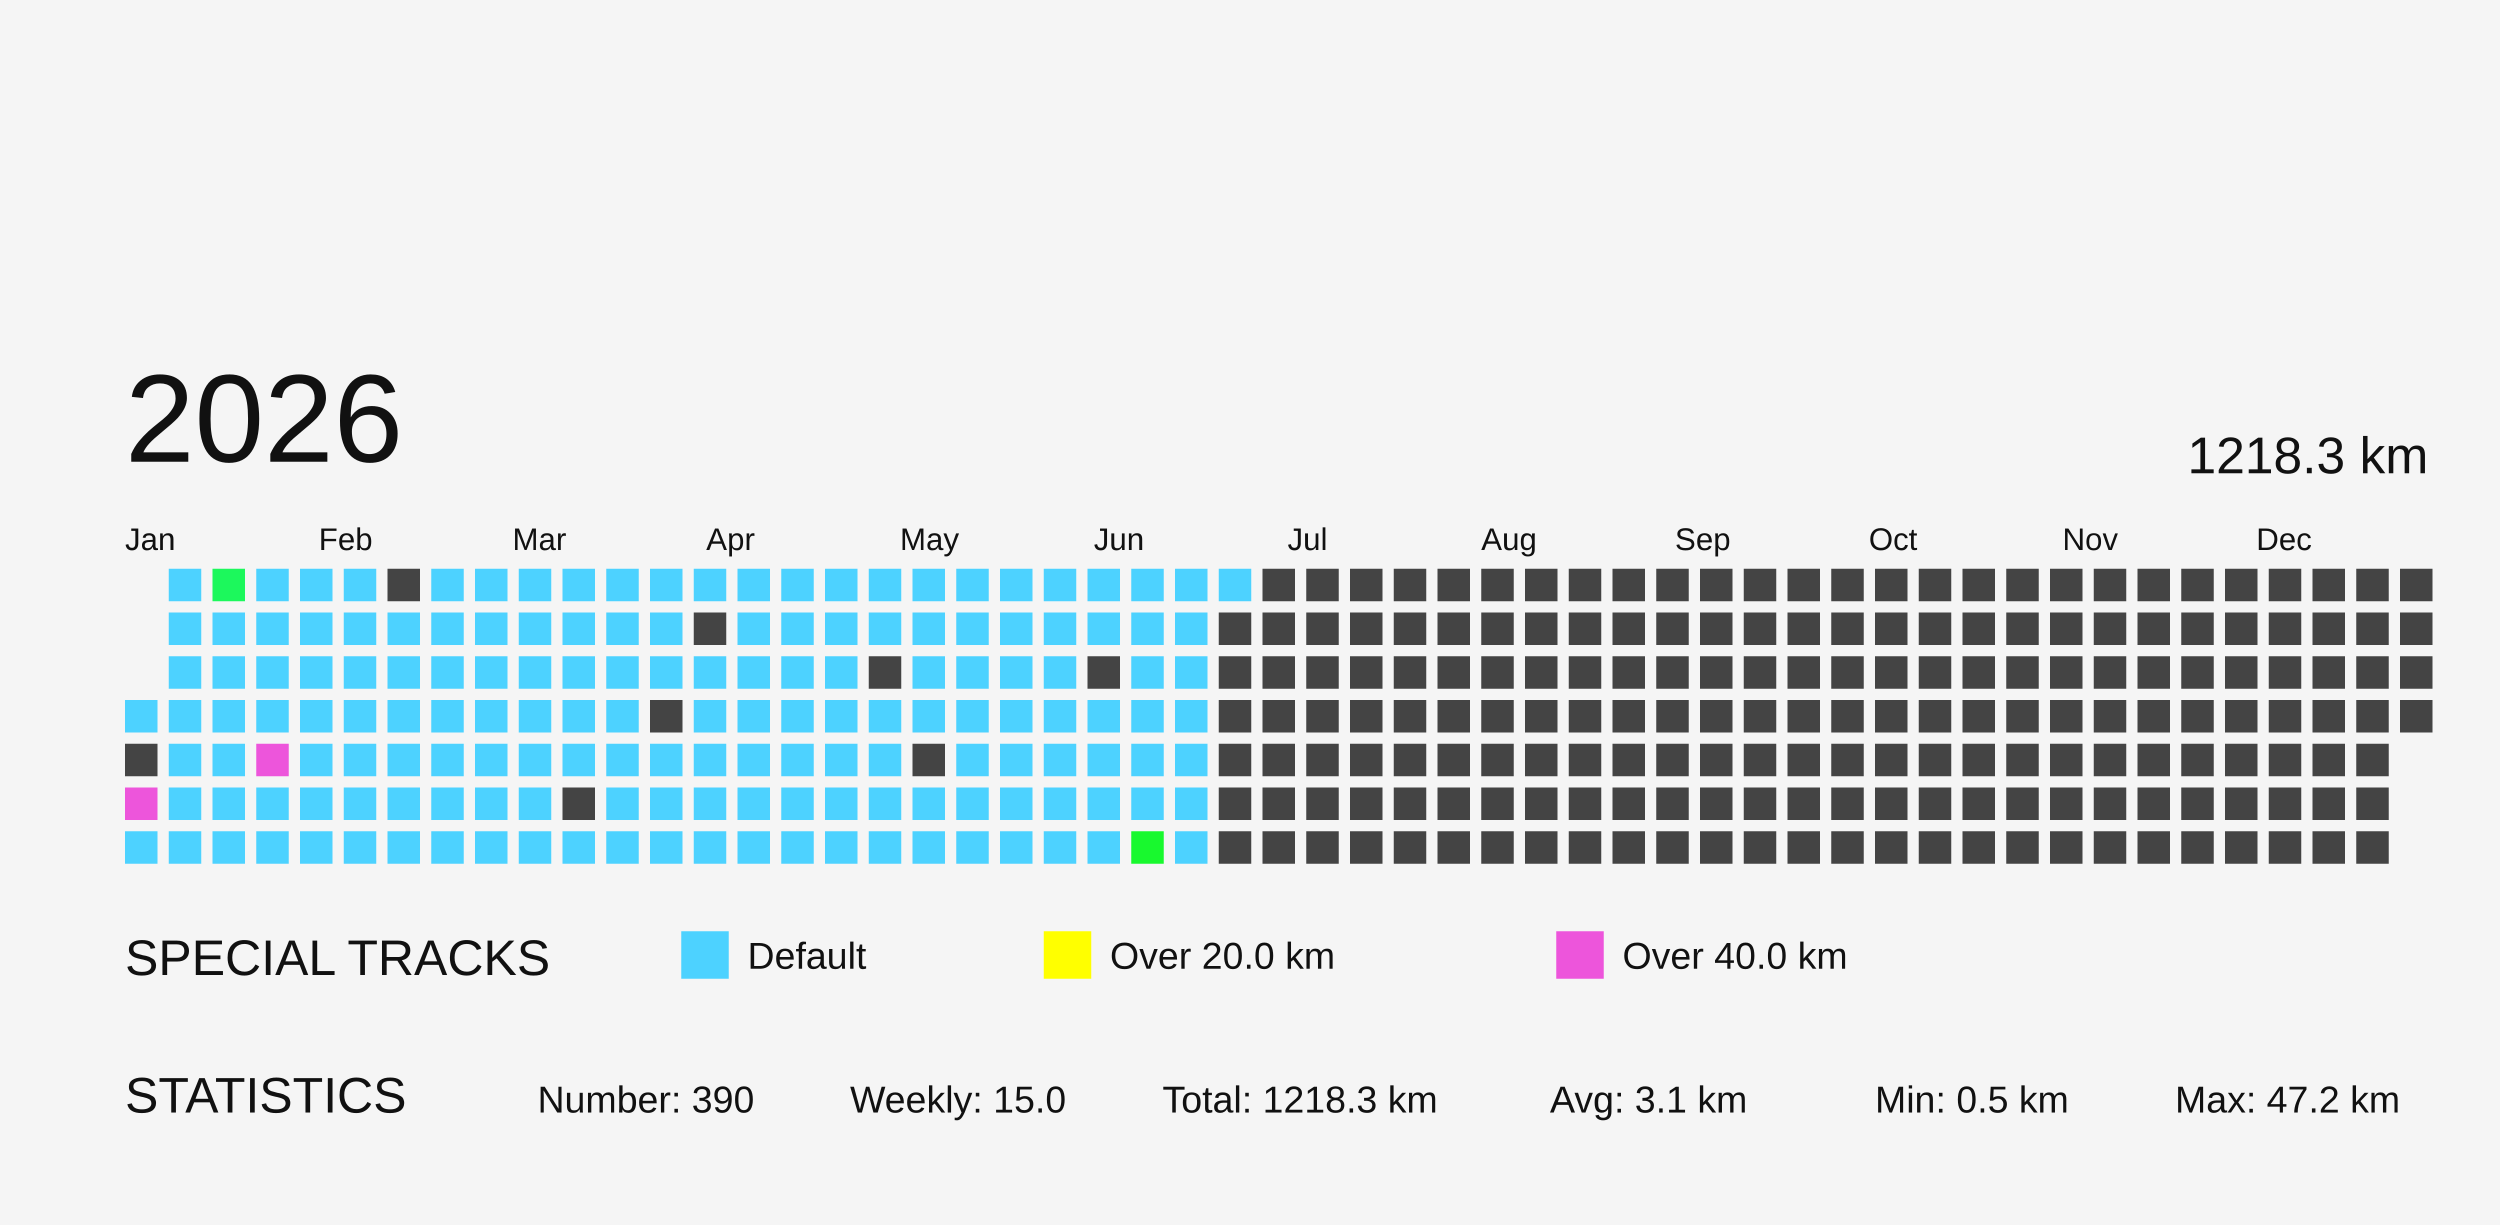
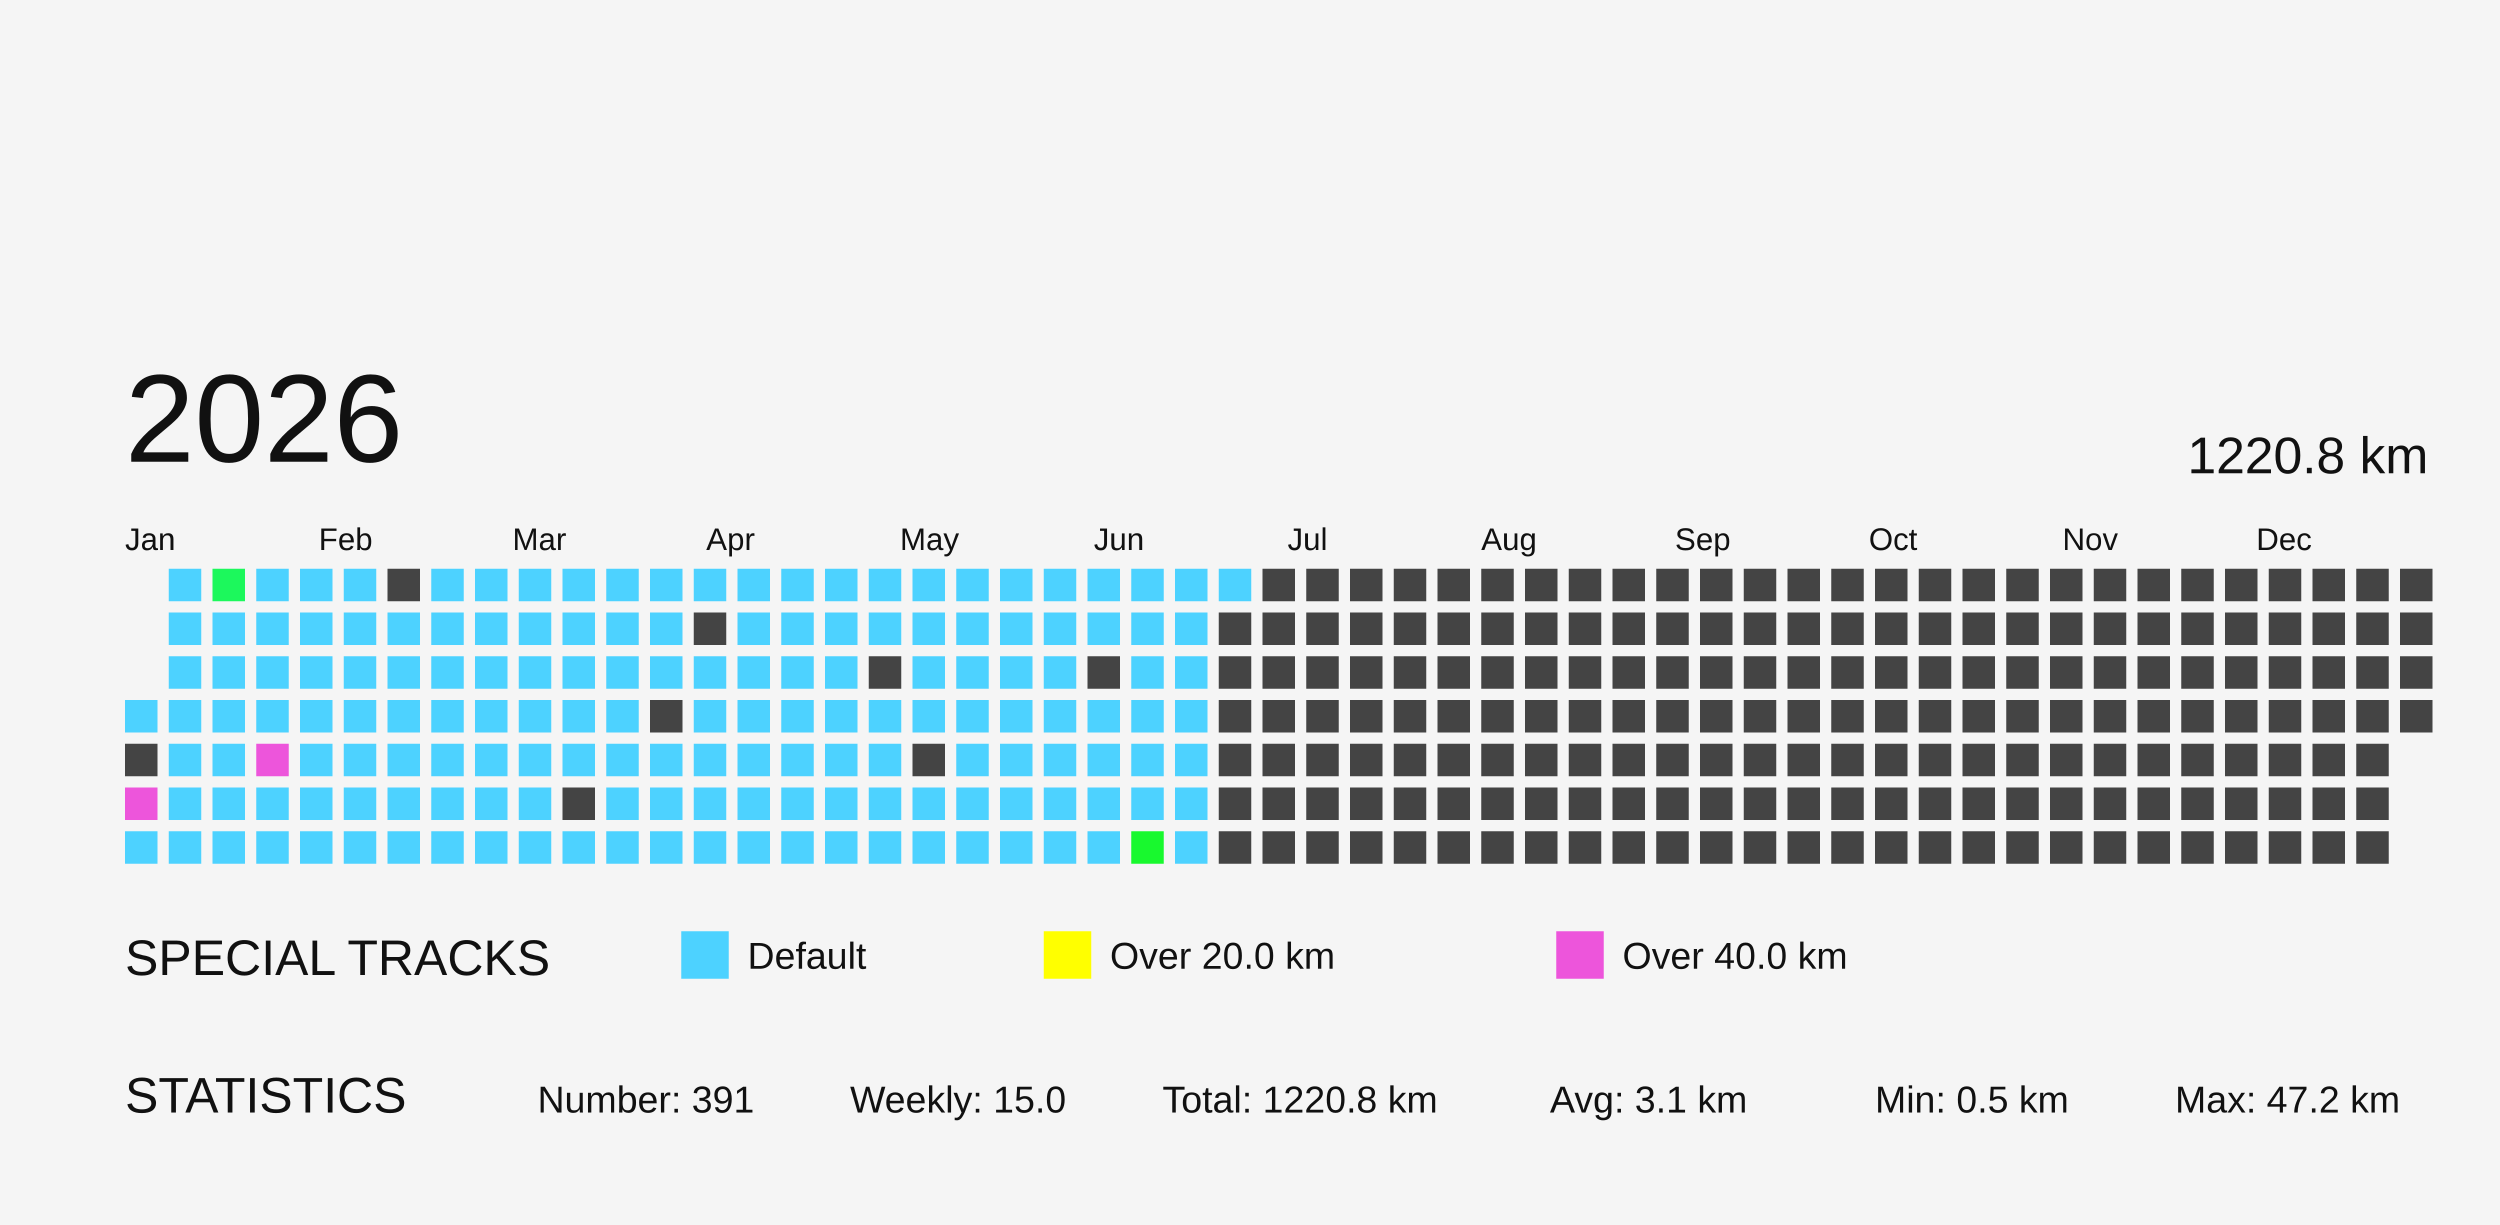
<svg xmlns="http://www.w3.org/2000/svg" baseProfile="full" height="98mm" version="1.1" viewBox="0,0,200,98" width="200mm">
  <defs>
    <pattern height="2" id="indoor-stripe" patternUnits="userSpaceOnUse" width="2">
      <line stroke="white" stroke-opacity="0.45" stroke-width="0.5" x1="0" x2="2" y1="2" y2="0" />
    </pattern>
  </defs>
  <rect fill="#f5f5f5" height="98" width="200" x="0" y="0" />
  <text fill="#111111" style="font-size:4px; font-family:Arial" x="10" y="78">SPECIAL TRACKS</text>
  <rect fill="#4DD2FF" height="2.8" stroke="#4DD2FF" width="2.8" x="55" y="75" />
  <text fill="#111111" style="font-size:3px; font-family:Arial" x="59.8" y="77.5">Default</text>
  <rect fill="#FFFF00" height="2.8" stroke="#FFFF00" width="2.8" x="84" y="75" />
  <text fill="#111111" style="font-size:3px; font-family:Arial" x="88.8" y="77.5">Over 20.0 km</text>
  <rect fill="#ED55DB" height="2.8" stroke="#ED55DB" width="2.8" x="125" y="75" />
  <text fill="#111111" style="font-size:3px; font-family:Arial" x="129.8" y="77.5">Over 40.0 km</text>
  <text fill="#111111" style="font-size:4px; font-family:Arial" x="10" y="89">STATISTICS</text>
-   <text fill="#111111" style="font-size:3px; font-family:Arial" x="43" y="89">Number: 390</text>
+   <text fill="#111111" style="font-size:3px; font-family:Arial" x="43" y="89">Number: 391</text>
  <text fill="#111111" style="font-size:3px; font-family:Arial" x="68" y="89">Weekly: 15.0</text>
-   <text fill="#111111" style="font-size:3px; font-family:Arial" x="93" y="89">Total: 1218.3 km</text>
+   <text fill="#111111" style="font-size:3px; font-family:Arial" x="93" y="89">Total: 1220.8 km</text>
  <text fill="#111111" style="font-size:3px; font-family:Arial" x="124" y="89">Avg: 3.1 km</text>
  <text fill="#111111" style="font-size:3px; font-family:Arial" x="150" y="89">Min: 0.5 km</text>
  <text fill="#111111" style="font-size:3px; font-family:Arial" x="174" y="89">Max: 47.2 km</text>
  <text dominant-baseline="hanging" fill="#111111" style="font-size:10.0px; font-family:Arial;" x="10" y="30">2026</text>
-   <text dominant-baseline="hanging" fill="#111111" style="font-size:4.125px; font-family:Arial;" x="175" y="35">1218.3 km</text>
+   <text dominant-baseline="hanging" fill="#111111" style="font-size:4.125px; font-family:Arial;" x="175" y="35">1220.8 km</text>
  <text fill="#111111" style="font-size:2.5px; font-family:Arial" x="10.0" y="44">Jan</text>
  <text fill="#111111" style="font-size:2.5px; font-family:Arial" x="25.5" y="44">Feb</text>
  <text fill="#111111" style="font-size:2.5px; font-family:Arial" x="41.0" y="44">Mar</text>
  <text fill="#111111" style="font-size:2.5px; font-family:Arial" x="56.5" y="44">Apr</text>
  <text fill="#111111" style="font-size:2.5px; font-family:Arial" x="72.0" y="44">May</text>
  <text fill="#111111" style="font-size:2.5px; font-family:Arial" x="87.5" y="44">Jun</text>
  <text fill="#111111" style="font-size:2.5px; font-family:Arial" x="103.0" y="44">Jul</text>
  <text fill="#111111" style="font-size:2.5px; font-family:Arial" x="118.5" y="44">Aug</text>
  <text fill="#111111" style="font-size:2.5px; font-family:Arial" x="134.0" y="44">Sep</text>
  <text fill="#111111" style="font-size:2.5px; font-family:Arial" x="149.5" y="44">Oct</text>
  <text fill="#111111" style="font-size:2.5px; font-family:Arial" x="165.0" y="44">Nov</text>
  <text fill="#111111" style="font-size:2.5px; font-family:Arial" x="180.5" y="44">Dec</text>
  <rect fill="#4dd2ff" height="2.6" width="2.6" x="10.0" y="56.0" />
  <rect fill="#444444" height="2.6" width="2.6" x="10.0" y="59.5" />
  <rect fill="#ED55DB" height="2.6" width="2.6" x="10.0" y="63.0" />
  <rect fill="#4dd2ff" height="2.6" width="2.6" x="10.0" y="66.5" />
  <rect fill="#4dd2ff" height="2.6" width="2.6" x="13.5" y="45.5" />
  <rect fill="#4dd2ff" height="2.6" width="2.6" x="13.5" y="49.0" />
  <rect fill="#4dd2ff" height="2.6" width="2.6" x="13.5" y="52.5" />
  <rect fill="#4dd2ff" height="2.6" width="2.6" x="13.5" y="56.0" />
  <rect fill="#4dd2ff" height="2.6" width="2.6" x="13.5" y="59.5" />
  <rect fill="#4dd2ff" height="2.6" width="2.6" x="13.5" y="63.0" />
  <rect fill="#4dd2ff" height="2.6" width="2.6" x="13.5" y="66.5" />
  <rect fill="#1cf85c" height="2.6" width="2.6" x="17.0" y="45.5" />
  <rect fill="#4dd2ff" height="2.6" width="2.6" x="17.0" y="49.0" />
  <rect fill="#4dd2ff" height="2.6" width="2.6" x="17.0" y="52.5" />
  <rect fill="#4dd2ff" height="2.6" width="2.6" x="17.0" y="56.0" />
  <rect fill="#4dd2ff" height="2.6" width="2.6" x="17.0" y="59.5" />
  <rect fill="#4dd2ff" height="2.6" width="2.6" x="17.0" y="63.0" />
  <rect fill="#4dd2ff" height="2.6" width="2.6" x="17.0" y="66.5" />
  <rect fill="#4dd2ff" height="2.6" width="2.6" x="20.5" y="45.5" />
  <rect fill="#4dd2ff" height="2.6" width="2.6" x="20.5" y="49.0" />
  <rect fill="#4dd2ff" height="2.6" width="2.6" x="20.5" y="52.5" />
  <rect fill="#4dd2ff" height="2.6" width="2.6" x="20.5" y="56.0" />
  <rect fill="#ED55DB" height="2.6" width="2.6" x="20.5" y="59.5" />
  <rect fill="#4dd2ff" height="2.6" width="2.6" x="20.5" y="63.0" />
  <rect fill="#4dd2ff" height="2.6" width="2.6" x="20.5" y="66.5" />
  <rect fill="#4dd2ff" height="2.6" width="2.6" x="24.0" y="45.5" />
  <rect fill="#4dd2ff" height="2.6" width="2.6" x="24.0" y="49.0" />
  <rect fill="#4dd2ff" height="2.6" width="2.6" x="24.0" y="52.5" />
  <rect fill="#4dd2ff" height="2.6" width="2.6" x="24.0" y="56.0" />
  <rect fill="#4dd2ff" height="2.6" width="2.6" x="24.0" y="59.5" />
  <rect fill="#4dd2ff" height="2.6" width="2.6" x="24.0" y="63.0" />
  <rect fill="#4dd2ff" height="2.6" width="2.6" x="24.0" y="66.5" />
  <rect fill="#4dd2ff" height="2.6" width="2.6" x="27.5" y="45.5" />
  <rect fill="#4dd2ff" height="2.6" width="2.6" x="27.5" y="49.0" />
  <rect fill="#4dd2ff" height="2.6" width="2.6" x="27.5" y="52.5" />
  <rect fill="#4dd2ff" height="2.6" width="2.6" x="27.5" y="56.0" />
  <rect fill="#4dd2ff" height="2.6" width="2.6" x="27.5" y="59.5" />
  <rect fill="#4dd2ff" height="2.6" width="2.6" x="27.5" y="63.0" />
  <rect fill="#4dd2ff" height="2.6" width="2.6" x="27.5" y="66.5" />
  <rect fill="#444444" height="2.6" width="2.6" x="31.0" y="45.5" />
  <rect fill="#4dd2ff" height="2.6" width="2.6" x="31.0" y="49.0" />
  <rect fill="#4dd2ff" height="2.6" width="2.6" x="31.0" y="52.5" />
  <rect fill="#4dd2ff" height="2.6" width="2.6" x="31.0" y="56.0" />
  <rect fill="#4dd2ff" height="2.6" width="2.6" x="31.0" y="59.5" />
  <rect fill="#4dd2ff" height="2.6" width="2.6" x="31.0" y="63.0" />
  <rect fill="#4dd2ff" height="2.6" width="2.6" x="31.0" y="66.5" />
  <rect fill="#4dd2ff" height="2.6" width="2.6" x="34.5" y="45.5" />
  <rect fill="#4dd2ff" height="2.6" width="2.6" x="34.5" y="49.0" />
  <rect fill="#4dd2ff" height="2.6" width="2.6" x="34.5" y="52.5" />
  <rect fill="#4dd2ff" height="2.6" width="2.6" x="34.5" y="56.0" />
  <rect fill="#4dd2ff" height="2.6" width="2.6" x="34.5" y="59.5" />
  <rect fill="#4dd2ff" height="2.6" width="2.6" x="34.5" y="63.0" />
  <rect fill="#4dd2ff" height="2.6" width="2.6" x="34.5" y="66.5" />
  <rect fill="#4dd2ff" height="2.6" width="2.6" x="38.0" y="45.5" />
  <rect fill="#4dd2ff" height="2.6" width="2.6" x="38.0" y="49.0" />
  <rect fill="#4dd2ff" height="2.6" width="2.6" x="38.0" y="52.5" />
  <rect fill="#4dd2ff" height="2.6" width="2.6" x="38.0" y="56.0" />
  <rect fill="#4dd2ff" height="2.6" width="2.6" x="38.0" y="59.5" />
  <rect fill="#4dd2ff" height="2.6" width="2.6" x="38.0" y="63.0" />
  <rect fill="#4dd2ff" height="2.6" width="2.6" x="38.0" y="66.5" />
  <rect fill="#4dd2ff" height="2.6" width="2.6" x="41.5" y="45.5" />
  <rect fill="#4dd2ff" height="2.6" width="2.6" x="41.5" y="49.0" />
  <rect fill="#4dd2ff" height="2.6" width="2.6" x="41.5" y="52.5" />
  <rect fill="#4dd2ff" height="2.6" width="2.6" x="41.5" y="56.0" />
  <rect fill="#4dd2ff" height="2.6" width="2.6" x="41.5" y="59.5" />
  <rect fill="#4dd2ff" height="2.6" width="2.6" x="41.5" y="63.0" />
  <rect fill="#4dd2ff" height="2.6" width="2.6" x="41.5" y="66.5" />
  <rect fill="#4dd2ff" height="2.6" width="2.6" x="45.0" y="45.5" />
  <rect fill="#4dd2ff" height="2.6" width="2.6" x="45.0" y="49.0" />
  <rect fill="#4dd2ff" height="2.6" width="2.6" x="45.0" y="52.5" />
  <rect fill="#4dd2ff" height="2.6" width="2.6" x="45.0" y="56.0" />
  <rect fill="#4dd2ff" height="2.6" width="2.6" x="45.0" y="59.5" />
  <rect fill="#444444" height="2.6" width="2.6" x="45.0" y="63.0" />
  <rect fill="#4dd2ff" height="2.6" width="2.6" x="45.0" y="66.5" />
  <rect fill="#4dd2ff" height="2.6" width="2.6" x="48.5" y="45.5" />
  <rect fill="#4dd2ff" height="2.6" width="2.6" x="48.5" y="49.0" />
  <rect fill="#4dd2ff" height="2.6" width="2.6" x="48.5" y="52.5" />
  <rect fill="#4dd2ff" height="2.6" width="2.6" x="48.5" y="56.0" />
  <rect fill="#4dd2ff" height="2.6" width="2.6" x="48.5" y="59.5" />
  <rect fill="#4dd2ff" height="2.6" width="2.6" x="48.5" y="63.0" />
  <rect fill="#4dd2ff" height="2.6" width="2.6" x="48.5" y="66.5" />
  <rect fill="#4dd2ff" height="2.6" width="2.6" x="52.0" y="45.5" />
  <rect fill="#4dd2ff" height="2.6" width="2.6" x="52.0" y="49.0" />
  <rect fill="#4dd2ff" height="2.6" width="2.6" x="52.0" y="52.5" />
  <rect fill="#444444" height="2.6" width="2.6" x="52.0" y="56.0" />
  <rect fill="#4dd2ff" height="2.6" width="2.6" x="52.0" y="59.5" />
  <rect fill="#4dd2ff" height="2.6" width="2.6" x="52.0" y="63.0" />
  <rect fill="#4dd2ff" height="2.6" width="2.6" x="52.0" y="66.5" />
  <rect fill="#4dd2ff" height="2.6" width="2.6" x="55.5" y="45.5" />
  <rect fill="#444444" height="2.6" width="2.6" x="55.5" y="49.0" />
  <rect fill="#4dd2ff" height="2.6" width="2.6" x="55.5" y="52.5" />
  <rect fill="#4dd2ff" height="2.6" width="2.6" x="55.5" y="56.0" />
  <rect fill="#4dd2ff" height="2.6" width="2.6" x="55.5" y="59.5" />
  <rect fill="#4dd2ff" height="2.6" width="2.6" x="55.5" y="63.0" />
  <rect fill="#4dd2ff" height="2.6" width="2.6" x="55.5" y="66.5" />
  <rect fill="#4dd2ff" height="2.6" width="2.6" x="59.0" y="45.5" />
  <rect fill="#4dd2ff" height="2.6" width="2.6" x="59.0" y="49.0" />
  <rect fill="#4dd2ff" height="2.6" width="2.6" x="59.0" y="52.5" />
  <rect fill="#4dd2ff" height="2.6" width="2.6" x="59.0" y="56.0" />
  <rect fill="#4dd2ff" height="2.6" width="2.6" x="59.0" y="59.5" />
  <rect fill="#4dd2ff" height="2.6" width="2.6" x="59.0" y="63.0" />
  <rect fill="#4dd2ff" height="2.6" width="2.6" x="59.0" y="66.5" />
  <rect fill="#4dd2ff" height="2.6" width="2.6" x="62.5" y="45.5" />
  <rect fill="#4dd2ff" height="2.6" width="2.6" x="62.5" y="49.0" />
  <rect fill="#4dd2ff" height="2.6" width="2.6" x="62.5" y="52.5" />
  <rect fill="#4dd2ff" height="2.6" width="2.6" x="62.5" y="56.0" />
  <rect fill="#4dd2ff" height="2.6" width="2.6" x="62.5" y="59.5" />
  <rect fill="#4dd2ff" height="2.6" width="2.6" x="62.5" y="63.0" />
  <rect fill="#4dd2ff" height="2.6" width="2.6" x="62.5" y="66.5" />
  <rect fill="#4dd2ff" height="2.6" width="2.6" x="66.0" y="45.5" />
  <rect fill="#4dd2ff" height="2.6" width="2.6" x="66.0" y="49.0" />
  <rect fill="#4dd2ff" height="2.6" width="2.6" x="66.0" y="52.5" />
  <rect fill="#4dd2ff" height="2.6" width="2.6" x="66.0" y="56.0" />
  <rect fill="#4dd2ff" height="2.6" width="2.6" x="66.0" y="59.5" />
  <rect fill="#4dd2ff" height="2.6" width="2.6" x="66.0" y="63.0" />
  <rect fill="#4dd2ff" height="2.6" width="2.6" x="66.0" y="66.5" />
  <rect fill="#4dd2ff" height="2.6" width="2.6" x="69.5" y="45.5" />
  <rect fill="#4dd2ff" height="2.6" width="2.6" x="69.5" y="49.0" />
  <rect fill="#444444" height="2.6" width="2.6" x="69.5" y="52.5" />
  <rect fill="#4dd2ff" height="2.6" width="2.6" x="69.5" y="56.0" />
  <rect fill="#4dd2ff" height="2.6" width="2.6" x="69.5" y="59.5" />
  <rect fill="#4dd2ff" height="2.6" width="2.6" x="69.5" y="63.0" />
  <rect fill="#4dd2ff" height="2.6" width="2.6" x="69.5" y="66.5" />
  <rect fill="#4dd2ff" height="2.6" width="2.6" x="73.0" y="45.5" />
  <rect fill="#4dd2ff" height="2.6" width="2.6" x="73.0" y="49.0" />
  <rect fill="#4dd2ff" height="2.6" width="2.6" x="73.0" y="52.5" />
  <rect fill="#4dd2ff" height="2.6" width="2.6" x="73.0" y="56.0" />
  <rect fill="#444444" height="2.6" width="2.6" x="73.0" y="59.5" />
  <rect fill="#4dd2ff" height="2.6" width="2.6" x="73.0" y="63.0" />
  <rect fill="#4dd2ff" height="2.6" width="2.6" x="73.0" y="66.5" />
  <rect fill="#4dd2ff" height="2.6" width="2.6" x="76.5" y="45.5" />
  <rect fill="#4dd2ff" height="2.6" width="2.6" x="76.5" y="49.0" />
  <rect fill="#4dd2ff" height="2.6" width="2.6" x="76.5" y="52.5" />
  <rect fill="#4dd2ff" height="2.6" width="2.6" x="76.5" y="56.0" />
  <rect fill="#4dd2ff" height="2.6" width="2.6" x="76.5" y="59.5" />
  <rect fill="#4dd2ff" height="2.6" width="2.6" x="76.5" y="63.0" />
  <rect fill="#4dd2ff" height="2.6" width="2.6" x="76.5" y="66.5" />
  <rect fill="#4dd2ff" height="2.6" width="2.6" x="80.0" y="45.5" />
  <rect fill="#4dd2ff" height="2.6" width="2.6" x="80.0" y="49.0" />
  <rect fill="#4dd2ff" height="2.6" width="2.6" x="80.0" y="52.5" />
  <rect fill="#4dd2ff" height="2.6" width="2.6" x="80.0" y="56.0" />
  <rect fill="#4dd2ff" height="2.6" width="2.6" x="80.0" y="59.5" />
  <rect fill="#4dd2ff" height="2.6" width="2.6" x="80.0" y="63.0" />
  <rect fill="#4dd2ff" height="2.6" width="2.6" x="80.0" y="66.5" />
  <rect fill="#4dd2ff" height="2.6" width="2.6" x="83.5" y="45.5" />
  <rect fill="#4dd2ff" height="2.6" width="2.6" x="83.5" y="49.0" />
  <rect fill="#4dd2ff" height="2.6" width="2.6" x="83.5" y="52.5" />
  <rect fill="#4dd2ff" height="2.6" width="2.6" x="83.5" y="56.0" />
  <rect fill="#4dd2ff" height="2.6" width="2.6" x="83.5" y="59.5" />
  <rect fill="#4dd2ff" height="2.6" width="2.6" x="83.5" y="63.0" />
  <rect fill="#4dd2ff" height="2.6" width="2.6" x="83.5" y="66.5" />
  <rect fill="#4dd2ff" height="2.6" width="2.6" x="87.0" y="45.5" />
  <rect fill="#4dd2ff" height="2.6" width="2.6" x="87.0" y="49.0" />
  <rect fill="#444444" height="2.6" width="2.6" x="87.0" y="52.5" />
  <rect fill="#4dd2ff" height="2.6" width="2.6" x="87.0" y="56.0" />
  <rect fill="#4dd2ff" height="2.6" width="2.6" x="87.0" y="59.5" />
  <rect fill="#4dd2ff" height="2.6" width="2.6" x="87.0" y="63.0" />
  <rect fill="#4dd2ff" height="2.6" width="2.6" x="87.0" y="66.5" />
  <rect fill="#4dd2ff" height="2.6" width="2.6" x="90.5" y="45.5" />
  <rect fill="#4dd2ff" height="2.6" width="2.6" x="90.5" y="49.0" />
  <rect fill="#4dd2ff" height="2.6" width="2.6" x="90.5" y="52.5" />
  <rect fill="#4dd2ff" height="2.6" width="2.6" x="90.5" y="56.0" />
  <rect fill="#4dd2ff" height="2.6" width="2.6" x="90.5" y="59.5" />
  <rect fill="#4dd2ff" height="2.6" width="2.6" x="90.5" y="63.0" />
  <rect fill="#18f92e" height="2.6" width="2.6" x="90.5" y="66.5" />
  <rect fill="#4dd2ff" height="2.6" width="2.6" x="94.0" y="45.5" />
  <rect fill="#4dd2ff" height="2.6" width="2.6" x="94.0" y="49.0" />
  <rect fill="#4dd2ff" height="2.6" width="2.6" x="94.0" y="52.5" />
  <rect fill="#4dd2ff" height="2.6" width="2.6" x="94.0" y="56.0" />
  <rect fill="#4dd2ff" height="2.6" width="2.6" x="94.0" y="59.5" />
  <rect fill="#4dd2ff" height="2.6" width="2.6" x="94.0" y="63.0" />
  <rect fill="#4dd2ff" height="2.6" width="2.6" x="94.0" y="66.5" />
  <rect fill="#4dd2ff" height="2.6" width="2.6" x="97.5" y="45.5" />
  <rect fill="#444444" height="2.6" width="2.6" x="97.5" y="49.0" />
  <rect fill="#444444" height="2.6" width="2.6" x="97.5" y="52.5" />
  <rect fill="#444444" height="2.6" width="2.6" x="97.5" y="56.0" />
  <rect fill="#444444" height="2.6" width="2.6" x="97.5" y="59.5" />
  <rect fill="#444444" height="2.6" width="2.6" x="97.5" y="63.0" />
  <rect fill="#444444" height="2.6" width="2.6" x="97.5" y="66.5" />
  <rect fill="#444444" height="2.6" width="2.6" x="101.0" y="45.5" />
  <rect fill="#444444" height="2.6" width="2.6" x="101.0" y="49.0" />
  <rect fill="#444444" height="2.6" width="2.6" x="101.0" y="52.5" />
  <rect fill="#444444" height="2.6" width="2.6" x="101.0" y="56.0" />
  <rect fill="#444444" height="2.6" width="2.6" x="101.0" y="59.5" />
  <rect fill="#444444" height="2.6" width="2.6" x="101.0" y="63.0" />
  <rect fill="#444444" height="2.6" width="2.6" x="101.0" y="66.5" />
  <rect fill="#444444" height="2.6" width="2.6" x="104.5" y="45.5" />
  <rect fill="#444444" height="2.6" width="2.6" x="104.5" y="49.0" />
  <rect fill="#444444" height="2.6" width="2.6" x="104.5" y="52.5" />
  <rect fill="#444444" height="2.6" width="2.6" x="104.5" y="56.0" />
  <rect fill="#444444" height="2.6" width="2.6" x="104.5" y="59.5" />
  <rect fill="#444444" height="2.6" width="2.6" x="104.5" y="63.0" />
  <rect fill="#444444" height="2.6" width="2.6" x="104.5" y="66.5" />
  <rect fill="#444444" height="2.6" width="2.6" x="108.0" y="45.5" />
  <rect fill="#444444" height="2.6" width="2.6" x="108.0" y="49.0" />
  <rect fill="#444444" height="2.6" width="2.6" x="108.0" y="52.5" />
  <rect fill="#444444" height="2.6" width="2.6" x="108.0" y="56.0" />
  <rect fill="#444444" height="2.6" width="2.6" x="108.0" y="59.5" />
  <rect fill="#444444" height="2.6" width="2.6" x="108.0" y="63.0" />
  <rect fill="#444444" height="2.6" width="2.6" x="108.0" y="66.5" />
  <rect fill="#444444" height="2.6" width="2.6" x="111.5" y="45.5" />
  <rect fill="#444444" height="2.6" width="2.6" x="111.5" y="49.0" />
  <rect fill="#444444" height="2.6" width="2.6" x="111.5" y="52.5" />
  <rect fill="#444444" height="2.6" width="2.6" x="111.5" y="56.0" />
  <rect fill="#444444" height="2.6" width="2.6" x="111.5" y="59.5" />
  <rect fill="#444444" height="2.6" width="2.6" x="111.5" y="63.0" />
  <rect fill="#444444" height="2.6" width="2.6" x="111.5" y="66.5" />
  <rect fill="#444444" height="2.6" width="2.6" x="115.0" y="45.5" />
  <rect fill="#444444" height="2.6" width="2.6" x="115.0" y="49.0" />
  <rect fill="#444444" height="2.6" width="2.6" x="115.0" y="52.5" />
  <rect fill="#444444" height="2.6" width="2.6" x="115.0" y="56.0" />
  <rect fill="#444444" height="2.6" width="2.6" x="115.0" y="59.5" />
  <rect fill="#444444" height="2.6" width="2.6" x="115.0" y="63.0" />
  <rect fill="#444444" height="2.6" width="2.6" x="115.0" y="66.5" />
  <rect fill="#444444" height="2.6" width="2.6" x="118.5" y="45.5" />
  <rect fill="#444444" height="2.6" width="2.6" x="118.5" y="49.0" />
  <rect fill="#444444" height="2.6" width="2.6" x="118.5" y="52.5" />
  <rect fill="#444444" height="2.6" width="2.6" x="118.5" y="56.0" />
  <rect fill="#444444" height="2.6" width="2.6" x="118.5" y="59.5" />
  <rect fill="#444444" height="2.6" width="2.6" x="118.5" y="63.0" />
  <rect fill="#444444" height="2.6" width="2.6" x="118.5" y="66.5" />
  <rect fill="#444444" height="2.6" width="2.6" x="122.0" y="45.5" />
  <rect fill="#444444" height="2.6" width="2.6" x="122.0" y="49.0" />
  <rect fill="#444444" height="2.6" width="2.6" x="122.0" y="52.5" />
  <rect fill="#444444" height="2.6" width="2.6" x="122.0" y="56.0" />
  <rect fill="#444444" height="2.6" width="2.6" x="122.0" y="59.5" />
  <rect fill="#444444" height="2.6" width="2.6" x="122.0" y="63.0" />
  <rect fill="#444444" height="2.6" width="2.6" x="122.0" y="66.5" />
  <rect fill="#444444" height="2.6" width="2.6" x="125.5" y="45.5" />
  <rect fill="#444444" height="2.6" width="2.6" x="125.5" y="49.0" />
  <rect fill="#444444" height="2.6" width="2.6" x="125.5" y="52.5" />
  <rect fill="#444444" height="2.6" width="2.6" x="125.5" y="56.0" />
  <rect fill="#444444" height="2.6" width="2.6" x="125.5" y="59.5" />
  <rect fill="#444444" height="2.6" width="2.6" x="125.5" y="63.0" />
  <rect fill="#444444" height="2.6" width="2.6" x="125.5" y="66.5" />
  <rect fill="#444444" height="2.6" width="2.6" x="129.0" y="45.5" />
  <rect fill="#444444" height="2.6" width="2.6" x="129.0" y="49.0" />
  <rect fill="#444444" height="2.6" width="2.6" x="129.0" y="52.5" />
  <rect fill="#444444" height="2.6" width="2.6" x="129.0" y="56.0" />
  <rect fill="#444444" height="2.6" width="2.6" x="129.0" y="59.5" />
  <rect fill="#444444" height="2.6" width="2.6" x="129.0" y="63.0" />
  <rect fill="#444444" height="2.6" width="2.6" x="129.0" y="66.5" />
  <rect fill="#444444" height="2.6" width="2.6" x="132.5" y="45.5" />
  <rect fill="#444444" height="2.6" width="2.6" x="132.5" y="49.0" />
  <rect fill="#444444" height="2.6" width="2.6" x="132.5" y="52.5" />
  <rect fill="#444444" height="2.6" width="2.6" x="132.5" y="56.0" />
  <rect fill="#444444" height="2.6" width="2.6" x="132.5" y="59.5" />
  <rect fill="#444444" height="2.6" width="2.6" x="132.5" y="63.0" />
  <rect fill="#444444" height="2.6" width="2.6" x="132.5" y="66.5" />
  <rect fill="#444444" height="2.6" width="2.6" x="136.0" y="45.5" />
  <rect fill="#444444" height="2.6" width="2.6" x="136.0" y="49.0" />
  <rect fill="#444444" height="2.6" width="2.6" x="136.0" y="52.5" />
  <rect fill="#444444" height="2.6" width="2.6" x="136.0" y="56.0" />
  <rect fill="#444444" height="2.6" width="2.6" x="136.0" y="59.5" />
  <rect fill="#444444" height="2.6" width="2.6" x="136.0" y="63.0" />
  <rect fill="#444444" height="2.6" width="2.6" x="136.0" y="66.5" />
  <rect fill="#444444" height="2.6" width="2.6" x="139.5" y="45.5" />
  <rect fill="#444444" height="2.6" width="2.6" x="139.5" y="49.0" />
  <rect fill="#444444" height="2.6" width="2.6" x="139.5" y="52.5" />
  <rect fill="#444444" height="2.6" width="2.6" x="139.5" y="56.0" />
  <rect fill="#444444" height="2.6" width="2.6" x="139.5" y="59.5" />
  <rect fill="#444444" height="2.6" width="2.6" x="139.5" y="63.0" />
  <rect fill="#444444" height="2.6" width="2.6" x="139.5" y="66.5" />
  <rect fill="#444444" height="2.6" width="2.6" x="143.0" y="45.5" />
  <rect fill="#444444" height="2.6" width="2.6" x="143.0" y="49.0" />
  <rect fill="#444444" height="2.6" width="2.6" x="143.0" y="52.5" />
  <rect fill="#444444" height="2.6" width="2.6" x="143.0" y="56.0" />
  <rect fill="#444444" height="2.6" width="2.6" x="143.0" y="59.5" />
  <rect fill="#444444" height="2.6" width="2.6" x="143.0" y="63.0" />
  <rect fill="#444444" height="2.6" width="2.6" x="143.0" y="66.5" />
  <rect fill="#444444" height="2.6" width="2.6" x="146.5" y="45.5" />
  <rect fill="#444444" height="2.6" width="2.6" x="146.5" y="49.0" />
  <rect fill="#444444" height="2.6" width="2.6" x="146.5" y="52.5" />
  <rect fill="#444444" height="2.6" width="2.6" x="146.5" y="56.0" />
  <rect fill="#444444" height="2.6" width="2.6" x="146.5" y="59.5" />
  <rect fill="#444444" height="2.6" width="2.6" x="146.5" y="63.0" />
  <rect fill="#444444" height="2.6" width="2.6" x="146.5" y="66.5" />
  <rect fill="#444444" height="2.6" width="2.6" x="150.0" y="45.5" />
  <rect fill="#444444" height="2.6" width="2.6" x="150.0" y="49.0" />
  <rect fill="#444444" height="2.6" width="2.6" x="150.0" y="52.5" />
  <rect fill="#444444" height="2.6" width="2.6" x="150.0" y="56.0" />
  <rect fill="#444444" height="2.6" width="2.6" x="150.0" y="59.5" />
  <rect fill="#444444" height="2.6" width="2.6" x="150.0" y="63.0" />
  <rect fill="#444444" height="2.6" width="2.6" x="150.0" y="66.5" />
  <rect fill="#444444" height="2.6" width="2.6" x="153.5" y="45.5" />
  <rect fill="#444444" height="2.6" width="2.6" x="153.5" y="49.0" />
  <rect fill="#444444" height="2.6" width="2.6" x="153.5" y="52.5" />
  <rect fill="#444444" height="2.6" width="2.6" x="153.5" y="56.0" />
  <rect fill="#444444" height="2.6" width="2.6" x="153.5" y="59.5" />
  <rect fill="#444444" height="2.6" width="2.6" x="153.5" y="63.0" />
  <rect fill="#444444" height="2.6" width="2.6" x="153.5" y="66.5" />
  <rect fill="#444444" height="2.6" width="2.6" x="157.0" y="45.5" />
  <rect fill="#444444" height="2.6" width="2.6" x="157.0" y="49.0" />
  <rect fill="#444444" height="2.6" width="2.6" x="157.0" y="52.5" />
  <rect fill="#444444" height="2.6" width="2.6" x="157.0" y="56.0" />
  <rect fill="#444444" height="2.6" width="2.6" x="157.0" y="59.5" />
  <rect fill="#444444" height="2.6" width="2.6" x="157.0" y="63.0" />
  <rect fill="#444444" height="2.6" width="2.6" x="157.0" y="66.5" />
  <rect fill="#444444" height="2.6" width="2.6" x="160.5" y="45.5" />
  <rect fill="#444444" height="2.6" width="2.6" x="160.5" y="49.0" />
  <rect fill="#444444" height="2.6" width="2.6" x="160.5" y="52.5" />
  <rect fill="#444444" height="2.6" width="2.6" x="160.5" y="56.0" />
  <rect fill="#444444" height="2.6" width="2.6" x="160.5" y="59.5" />
  <rect fill="#444444" height="2.6" width="2.6" x="160.5" y="63.0" />
  <rect fill="#444444" height="2.6" width="2.6" x="160.5" y="66.5" />
  <rect fill="#444444" height="2.6" width="2.6" x="164.0" y="45.5" />
  <rect fill="#444444" height="2.6" width="2.6" x="164.0" y="49.0" />
  <rect fill="#444444" height="2.6" width="2.6" x="164.0" y="52.5" />
  <rect fill="#444444" height="2.6" width="2.6" x="164.0" y="56.0" />
  <rect fill="#444444" height="2.6" width="2.6" x="164.0" y="59.5" />
  <rect fill="#444444" height="2.6" width="2.6" x="164.0" y="63.0" />
  <rect fill="#444444" height="2.6" width="2.6" x="164.0" y="66.5" />
  <rect fill="#444444" height="2.6" width="2.6" x="167.5" y="45.5" />
  <rect fill="#444444" height="2.6" width="2.6" x="167.5" y="49.0" />
  <rect fill="#444444" height="2.6" width="2.6" x="167.5" y="52.5" />
  <rect fill="#444444" height="2.6" width="2.6" x="167.5" y="56.0" />
  <rect fill="#444444" height="2.6" width="2.6" x="167.5" y="59.5" />
  <rect fill="#444444" height="2.6" width="2.6" x="167.5" y="63.0" />
  <rect fill="#444444" height="2.6" width="2.6" x="167.5" y="66.5" />
  <rect fill="#444444" height="2.6" width="2.6" x="171.0" y="45.5" />
  <rect fill="#444444" height="2.6" width="2.6" x="171.0" y="49.0" />
  <rect fill="#444444" height="2.6" width="2.6" x="171.0" y="52.5" />
  <rect fill="#444444" height="2.6" width="2.6" x="171.0" y="56.0" />
  <rect fill="#444444" height="2.6" width="2.6" x="171.0" y="59.5" />
  <rect fill="#444444" height="2.6" width="2.6" x="171.0" y="63.0" />
  <rect fill="#444444" height="2.6" width="2.6" x="171.0" y="66.5" />
  <rect fill="#444444" height="2.6" width="2.6" x="174.5" y="45.5" />
  <rect fill="#444444" height="2.6" width="2.6" x="174.5" y="49.0" />
  <rect fill="#444444" height="2.6" width="2.6" x="174.5" y="52.5" />
  <rect fill="#444444" height="2.6" width="2.6" x="174.5" y="56.0" />
  <rect fill="#444444" height="2.6" width="2.6" x="174.5" y="59.5" />
  <rect fill="#444444" height="2.6" width="2.6" x="174.5" y="63.0" />
  <rect fill="#444444" height="2.6" width="2.6" x="174.5" y="66.5" />
  <rect fill="#444444" height="2.6" width="2.6" x="178.0" y="45.5" />
  <rect fill="#444444" height="2.6" width="2.6" x="178.0" y="49.0" />
  <rect fill="#444444" height="2.6" width="2.6" x="178.0" y="52.5" />
  <rect fill="#444444" height="2.6" width="2.6" x="178.0" y="56.0" />
  <rect fill="#444444" height="2.6" width="2.6" x="178.0" y="59.5" />
  <rect fill="#444444" height="2.6" width="2.6" x="178.0" y="63.0" />
  <rect fill="#444444" height="2.6" width="2.6" x="178.0" y="66.5" />
  <rect fill="#444444" height="2.6" width="2.6" x="181.5" y="45.5" />
  <rect fill="#444444" height="2.6" width="2.6" x="181.5" y="49.0" />
  <rect fill="#444444" height="2.6" width="2.6" x="181.5" y="52.5" />
  <rect fill="#444444" height="2.6" width="2.6" x="181.5" y="56.0" />
  <rect fill="#444444" height="2.6" width="2.6" x="181.5" y="59.5" />
  <rect fill="#444444" height="2.6" width="2.6" x="181.5" y="63.0" />
  <rect fill="#444444" height="2.6" width="2.6" x="181.5" y="66.5" />
  <rect fill="#444444" height="2.6" width="2.6" x="185.0" y="45.5" />
  <rect fill="#444444" height="2.6" width="2.6" x="185.0" y="49.0" />
  <rect fill="#444444" height="2.6" width="2.6" x="185.0" y="52.5" />
  <rect fill="#444444" height="2.6" width="2.6" x="185.0" y="56.0" />
  <rect fill="#444444" height="2.6" width="2.6" x="185.0" y="59.5" />
  <rect fill="#444444" height="2.6" width="2.6" x="185.0" y="63.0" />
  <rect fill="#444444" height="2.6" width="2.6" x="185.0" y="66.5" />
  <rect fill="#444444" height="2.6" width="2.6" x="188.5" y="45.5" />
  <rect fill="#444444" height="2.6" width="2.6" x="188.5" y="49.0" />
  <rect fill="#444444" height="2.6" width="2.6" x="188.5" y="52.5" />
  <rect fill="#444444" height="2.6" width="2.6" x="188.5" y="56.0" />
  <rect fill="#444444" height="2.6" width="2.6" x="188.5" y="59.5" />
  <rect fill="#444444" height="2.6" width="2.6" x="188.5" y="63.0" />
  <rect fill="#444444" height="2.6" width="2.6" x="188.5" y="66.5" />
  <rect fill="#444444" height="2.6" width="2.6" x="192.0" y="45.5" />
  <rect fill="#444444" height="2.6" width="2.6" x="192.0" y="49.0" />
  <rect fill="#444444" height="2.6" width="2.6" x="192.0" y="52.5" />
  <rect fill="#444444" height="2.6" width="2.6" x="192.0" y="56.0" />
</svg>
